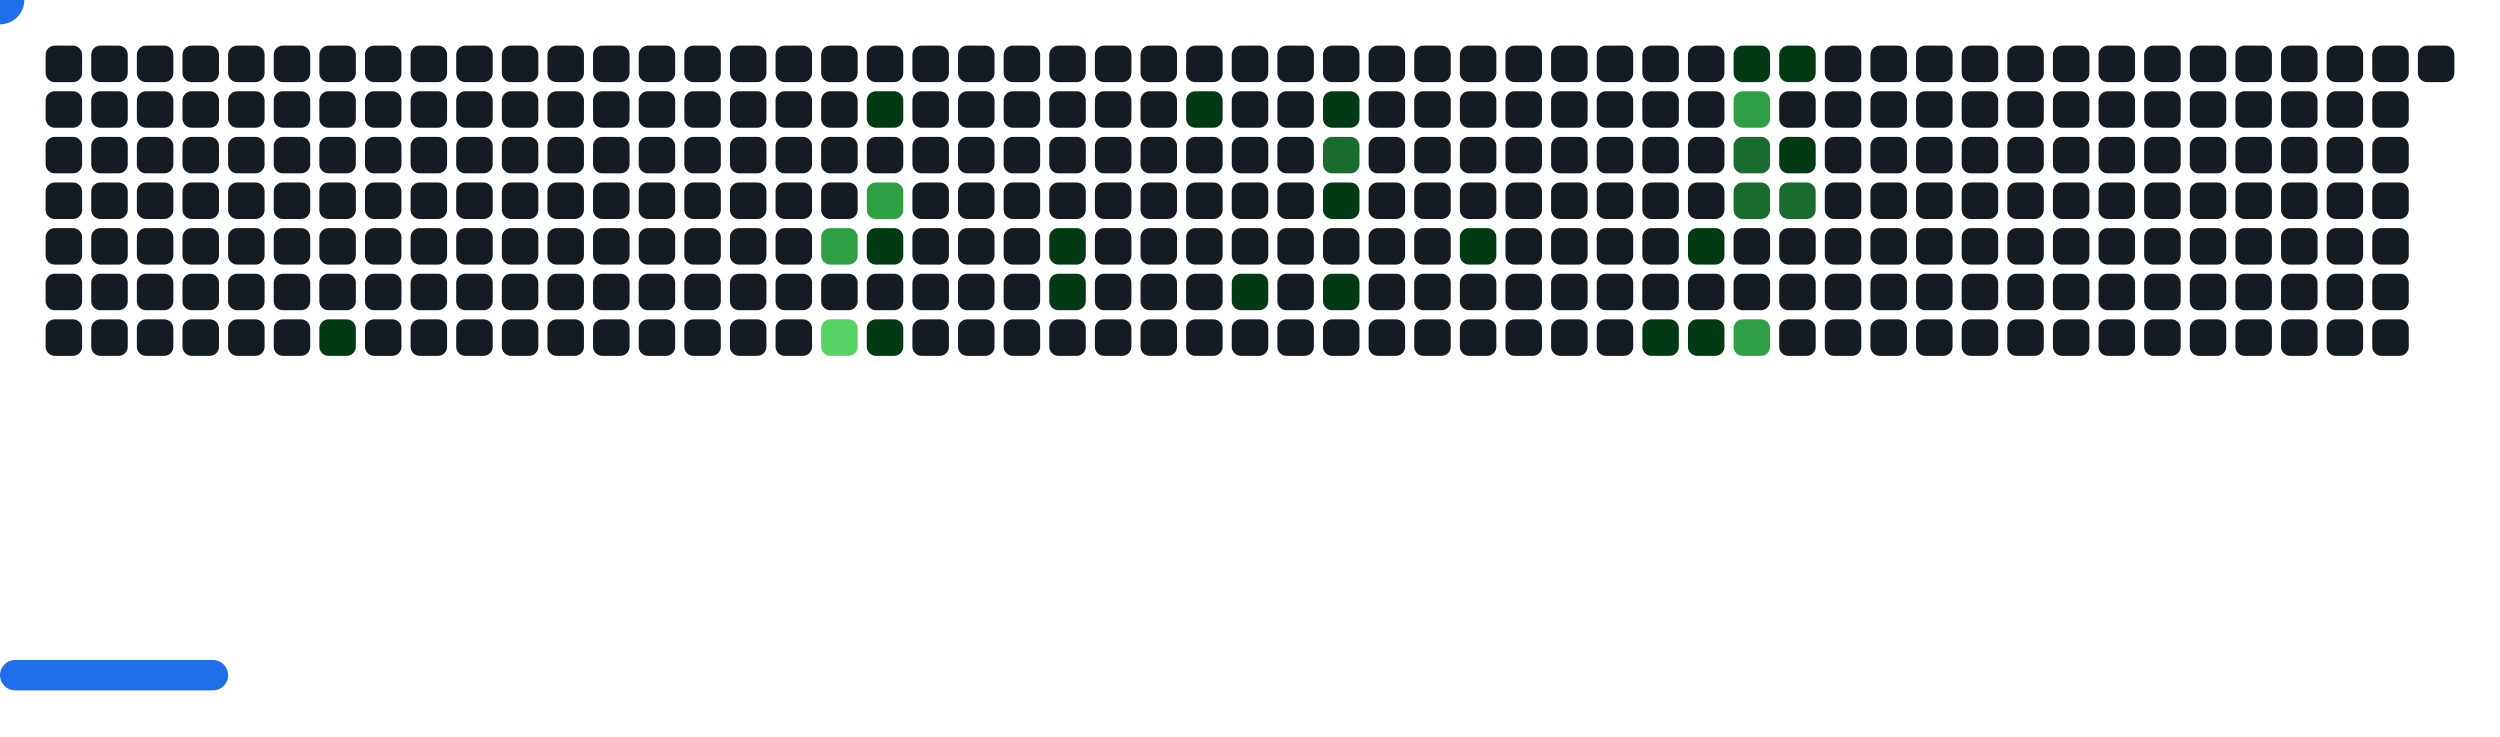
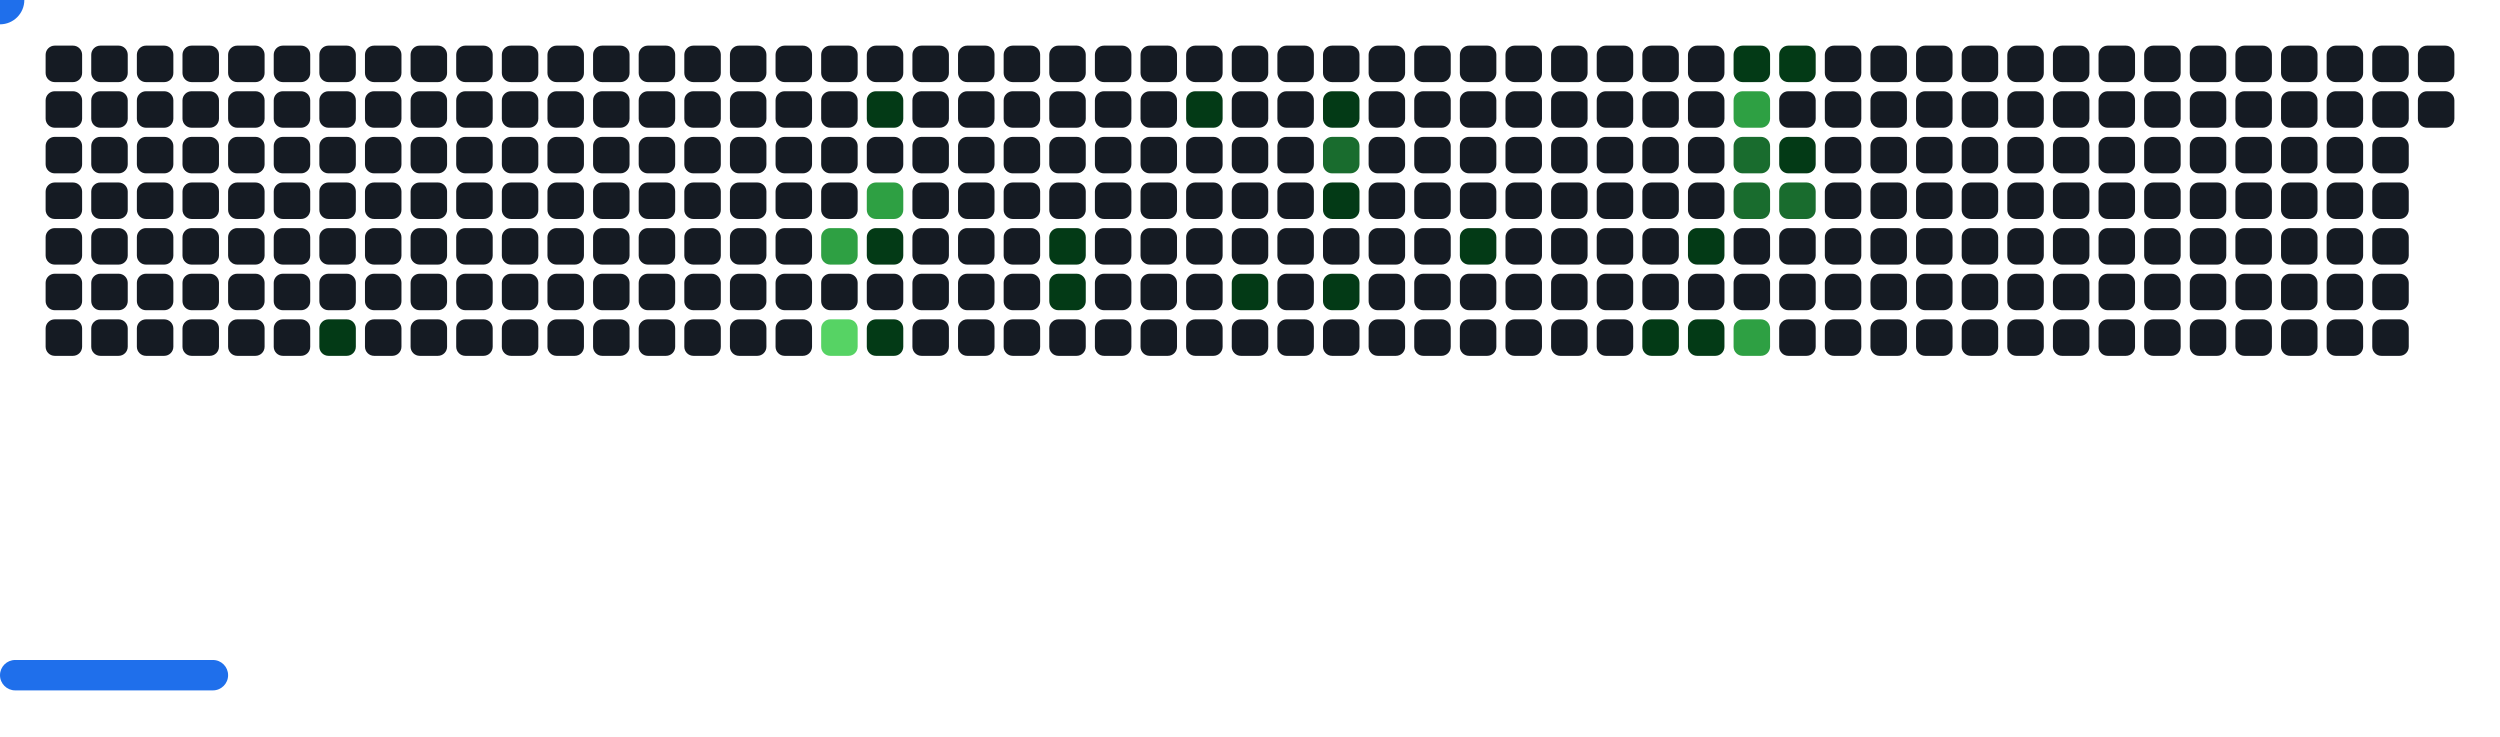
<svg xmlns="http://www.w3.org/2000/svg" width="822" height="242" viewBox="0 0 822 242">
  <style>.c0{fill:#151B23}.c1{fill:#033A16}.c2{fill:#196C2E}.c3{fill:#2EA043}.c4{fill:#56D364}</style>
  <defs>
    <symbol id="brick">
      <rect x="0" y="0" width="12" height="12" rx="3" />
    </symbol>
  </defs>
  <use href="#brick" x="15" y="15" class="c0" opacity="1" />
  <use href="#brick" x="15" y="30" class="c0" opacity="1" />
  <use href="#brick" x="15" y="45" class="c0" opacity="1" />
  <use href="#brick" x="15" y="60" class="c0" opacity="1" />
  <use href="#brick" x="15" y="75" class="c0" opacity="1" />
  <use href="#brick" x="15" y="90" class="c0" opacity="1" />
  <use href="#brick" x="15" y="105" class="c0" opacity="1" />
  <use href="#brick" x="30" y="15" class="c0" opacity="1" />
  <use href="#brick" x="30" y="30" class="c0" opacity="1" />
  <use href="#brick" x="30" y="45" class="c0" opacity="1" />
  <use href="#brick" x="30" y="60" class="c0" opacity="1" />
  <use href="#brick" x="30" y="75" class="c0" opacity="1" />
  <use href="#brick" x="30" y="90" class="c0" opacity="1" />
  <use href="#brick" x="30" y="105" class="c0" opacity="1" />
  <use href="#brick" x="45" y="15" class="c0" opacity="1" />
  <use href="#brick" x="45" y="30" class="c0" opacity="1" />
  <use href="#brick" x="45" y="45" class="c0" opacity="1" />
  <use href="#brick" x="45" y="60" class="c0" opacity="1" />
  <use href="#brick" x="45" y="75" class="c0" opacity="1" />
  <use href="#brick" x="45" y="90" class="c0" opacity="1" />
  <use href="#brick" x="45" y="105" class="c0" opacity="1" />
  <use href="#brick" x="60" y="15" class="c0" opacity="1" />
  <use href="#brick" x="60" y="30" class="c0" opacity="1" />
  <use href="#brick" x="60" y="45" class="c0" opacity="1" />
  <use href="#brick" x="60" y="60" class="c0" opacity="1" />
  <use href="#brick" x="60" y="75" class="c0" opacity="1" />
  <use href="#brick" x="60" y="90" class="c0" opacity="1" />
  <use href="#brick" x="60" y="105" class="c0" opacity="1" />
  <use href="#brick" x="75" y="15" class="c0" opacity="1" />
  <use href="#brick" x="75" y="30" class="c0" opacity="1" />
  <use href="#brick" x="75" y="45" class="c0" opacity="1" />
  <use href="#brick" x="75" y="60" class="c0" opacity="1" />
  <use href="#brick" x="75" y="75" class="c0" opacity="1" />
  <use href="#brick" x="75" y="90" class="c0" opacity="1" />
  <use href="#brick" x="75" y="105" class="c0" opacity="1" />
  <use href="#brick" x="90" y="15" class="c0" opacity="1" />
  <use href="#brick" x="90" y="30" class="c0" opacity="1" />
  <use href="#brick" x="90" y="45" class="c0" opacity="1" />
  <use href="#brick" x="90" y="60" class="c0" opacity="1" />
  <use href="#brick" x="90" y="75" class="c0" opacity="1" />
  <use href="#brick" x="90" y="90" class="c0" opacity="1" />
  <use href="#brick" x="90" y="105" class="c0" opacity="1" />
  <use href="#brick" x="105" y="15" class="c0" opacity="1" />
  <use href="#brick" x="105" y="30" class="c0" opacity="1" />
  <use href="#brick" x="105" y="45" class="c0" opacity="1" />
  <use href="#brick" x="105" y="60" class="c0" opacity="1" />
  <use href="#brick" x="105" y="75" class="c0" opacity="1" />
  <use href="#brick" x="105" y="90" class="c0" opacity="1" />
  <use href="#brick" x="105" y="105" fill="#033A16">
    <animate attributeName="fill" values="#033A16;#033A16;#151B23;#151B23" keyTimes="0;0.357;0.357;1" dur="74.7s" fill="freeze" repeatCount="indefinite" />
  </use>
  <use href="#brick" x="120" y="15" class="c0" opacity="1" />
  <use href="#brick" x="120" y="30" class="c0" opacity="1" />
  <use href="#brick" x="120" y="45" class="c0" opacity="1" />
  <use href="#brick" x="120" y="60" class="c0" opacity="1" />
  <use href="#brick" x="120" y="75" class="c0" opacity="1" />
  <use href="#brick" x="120" y="90" class="c0" opacity="1" />
  <use href="#brick" x="120" y="105" class="c0" opacity="1" />
  <use href="#brick" x="135" y="15" class="c0" opacity="1" />
  <use href="#brick" x="135" y="30" class="c0" opacity="1" />
  <use href="#brick" x="135" y="45" class="c0" opacity="1" />
  <use href="#brick" x="135" y="60" class="c0" opacity="1" />
  <use href="#brick" x="135" y="75" class="c0" opacity="1" />
  <use href="#brick" x="135" y="90" class="c0" opacity="1" />
  <use href="#brick" x="135" y="105" class="c0" opacity="1" />
  <use href="#brick" x="150" y="15" class="c0" opacity="1" />
  <use href="#brick" x="150" y="30" class="c0" opacity="1" />
  <use href="#brick" x="150" y="45" class="c0" opacity="1" />
  <use href="#brick" x="150" y="60" class="c0" opacity="1" />
  <use href="#brick" x="150" y="75" class="c0" opacity="1" />
  <use href="#brick" x="150" y="90" class="c0" opacity="1" />
  <use href="#brick" x="150" y="105" class="c0" opacity="1" />
  <use href="#brick" x="165" y="15" class="c0" opacity="1" />
  <use href="#brick" x="165" y="30" class="c0" opacity="1" />
  <use href="#brick" x="165" y="45" class="c0" opacity="1" />
  <use href="#brick" x="165" y="60" class="c0" opacity="1" />
  <use href="#brick" x="165" y="75" class="c0" opacity="1" />
  <use href="#brick" x="165" y="90" class="c0" opacity="1" />
  <use href="#brick" x="165" y="105" class="c0" opacity="1" />
  <use href="#brick" x="180" y="15" class="c0" opacity="1" />
  <use href="#brick" x="180" y="30" class="c0" opacity="1" />
  <use href="#brick" x="180" y="45" class="c0" opacity="1" />
  <use href="#brick" x="180" y="60" class="c0" opacity="1" />
  <use href="#brick" x="180" y="75" class="c0" opacity="1" />
  <use href="#brick" x="180" y="90" class="c0" opacity="1" />
  <use href="#brick" x="180" y="105" class="c0" opacity="1" />
  <use href="#brick" x="195" y="15" class="c0" opacity="1" />
  <use href="#brick" x="195" y="30" class="c0" opacity="1" />
  <use href="#brick" x="195" y="45" class="c0" opacity="1" />
  <use href="#brick" x="195" y="60" class="c0" opacity="1" />
  <use href="#brick" x="195" y="75" class="c0" opacity="1" />
  <use href="#brick" x="195" y="90" class="c0" opacity="1" />
  <use href="#brick" x="195" y="105" class="c0" opacity="1" />
  <use href="#brick" x="210" y="15" class="c0" opacity="1" />
  <use href="#brick" x="210" y="30" class="c0" opacity="1" />
  <use href="#brick" x="210" y="45" class="c0" opacity="1" />
  <use href="#brick" x="210" y="60" class="c0" opacity="1" />
  <use href="#brick" x="210" y="75" class="c0" opacity="1" />
  <use href="#brick" x="210" y="90" class="c0" opacity="1" />
  <use href="#brick" x="210" y="105" class="c0" opacity="1" />
  <use href="#brick" x="225" y="15" class="c0" opacity="1" />
  <use href="#brick" x="225" y="30" class="c0" opacity="1" />
  <use href="#brick" x="225" y="45" class="c0" opacity="1" />
  <use href="#brick" x="225" y="60" class="c0" opacity="1" />
  <use href="#brick" x="225" y="75" class="c0" opacity="1" />
  <use href="#brick" x="225" y="90" class="c0" opacity="1" />
  <use href="#brick" x="225" y="105" class="c0" opacity="1" />
  <use href="#brick" x="240" y="15" class="c0" opacity="1" />
  <use href="#brick" x="240" y="30" class="c0" opacity="1" />
  <use href="#brick" x="240" y="45" class="c0" opacity="1" />
  <use href="#brick" x="240" y="60" class="c0" opacity="1" />
  <use href="#brick" x="240" y="75" class="c0" opacity="1" />
  <use href="#brick" x="240" y="90" class="c0" opacity="1" />
  <use href="#brick" x="240" y="105" class="c0" opacity="1" />
  <use href="#brick" x="255" y="15" class="c0" opacity="1" />
  <use href="#brick" x="255" y="30" class="c0" opacity="1" />
  <use href="#brick" x="255" y="45" class="c0" opacity="1" />
  <use href="#brick" x="255" y="60" class="c0" opacity="1" />
  <use href="#brick" x="255" y="75" class="c0" opacity="1" />
  <use href="#brick" x="255" y="90" class="c0" opacity="1" />
  <use href="#brick" x="255" y="105" class="c0" opacity="1" />
  <use href="#brick" x="270" y="15" class="c0" opacity="1" />
  <use href="#brick" x="270" y="30" class="c0" opacity="1" />
  <use href="#brick" x="270" y="45" class="c0" opacity="1" />
  <use href="#brick" x="270" y="60" class="c0" opacity="1" />
  <use href="#brick" x="270" y="75" fill="#2EA043">
    <animate attributeName="fill" values="#2EA043;#2EA043;#151B23;#151B23" keyTimes="0;0.472;0.472;1" dur="74.7s" fill="freeze" repeatCount="indefinite" />
  </use>
  <use href="#brick" x="270" y="90" class="c0" opacity="1" />
  <use href="#brick" x="270" y="105" fill="#56D364">
    <animate attributeName="fill" values="#56D364;#56D364;#151B23;#151B23" keyTimes="0;0.183;0.183;1" dur="74.7s" fill="freeze" repeatCount="indefinite" />
  </use>
  <use href="#brick" x="285" y="15" class="c0" opacity="1" />
  <use href="#brick" x="285" y="30" fill="#033A16">
    <animate attributeName="fill" values="#033A16;#033A16;#151B23;#151B23" keyTimes="0;0.055;0.055;1" dur="74.7s" fill="freeze" repeatCount="indefinite" />
  </use>
  <use href="#brick" x="285" y="45" class="c0" opacity="1" />
  <use href="#brick" x="285" y="60" fill="#2EA043">
    <animate attributeName="fill" values="#2EA043;#2EA043;#151B23;#151B23" keyTimes="0;0.056;0.056;1" dur="74.7s" fill="freeze" repeatCount="indefinite" />
  </use>
  <use href="#brick" x="285" y="75" fill="#033A16">
    <animate attributeName="fill" values="#033A16;#033A16;#151B23;#151B23" keyTimes="0;0.859;0.859;1" dur="74.7s" fill="freeze" repeatCount="indefinite" />
  </use>
  <use href="#brick" x="285" y="90" class="c0" opacity="1" />
  <use href="#brick" x="285" y="105" fill="#033A16">
    <animate attributeName="fill" values="#033A16;#033A16;#151B23;#151B23" keyTimes="0;0.184;0.184;1" dur="74.7s" fill="freeze" repeatCount="indefinite" />
  </use>
  <use href="#brick" x="300" y="15" class="c0" opacity="1" />
  <use href="#brick" x="300" y="30" class="c0" opacity="1" />
  <use href="#brick" x="300" y="45" class="c0" opacity="1" />
  <use href="#brick" x="300" y="60" class="c0" opacity="1" />
  <use href="#brick" x="300" y="75" class="c0" opacity="1" />
  <use href="#brick" x="300" y="90" class="c0" opacity="1" />
  <use href="#brick" x="300" y="105" class="c0" opacity="1" />
  <use href="#brick" x="315" y="15" class="c0" opacity="1" />
  <use href="#brick" x="315" y="30" class="c0" opacity="1" />
  <use href="#brick" x="315" y="45" class="c0" opacity="1" />
  <use href="#brick" x="315" y="60" class="c0" opacity="1" />
  <use href="#brick" x="315" y="75" class="c0" opacity="1" />
  <use href="#brick" x="315" y="90" class="c0" opacity="1" />
  <use href="#brick" x="315" y="105" class="c0" opacity="1" />
  <use href="#brick" x="330" y="15" class="c0" opacity="1" />
  <use href="#brick" x="330" y="30" class="c0" opacity="1" />
  <use href="#brick" x="330" y="45" class="c0" opacity="1" />
  <use href="#brick" x="330" y="60" class="c0" opacity="1" />
  <use href="#brick" x="330" y="75" class="c0" opacity="1" />
  <use href="#brick" x="330" y="90" class="c0" opacity="1" />
  <use href="#brick" x="330" y="105" class="c0" opacity="1" />
  <use href="#brick" x="345" y="15" class="c0" opacity="1" />
  <use href="#brick" x="345" y="30" class="c0" opacity="1" />
  <use href="#brick" x="345" y="45" class="c0" opacity="1" />
  <use href="#brick" x="345" y="60" class="c0" opacity="1" />
  <use href="#brick" x="345" y="75" fill="#033A16">
    <animate attributeName="fill" values="#033A16;#033A16;#151B23;#151B23" keyTimes="0;0.051;0.051;1" dur="74.7s" fill="freeze" repeatCount="indefinite" />
  </use>
  <use href="#brick" x="345" y="90" fill="#033A16">
    <animate attributeName="fill" values="#033A16;#033A16;#151B23;#151B23" keyTimes="0;0.052;0.052;1" dur="74.7s" fill="freeze" repeatCount="indefinite" />
  </use>
  <use href="#brick" x="345" y="105" class="c0" opacity="1" />
  <use href="#brick" x="360" y="15" class="c0" opacity="1" />
  <use href="#brick" x="360" y="30" class="c0" opacity="1" />
  <use href="#brick" x="360" y="45" class="c0" opacity="1" />
  <use href="#brick" x="360" y="60" class="c0" opacity="1" />
  <use href="#brick" x="360" y="75" class="c0" opacity="1" />
  <use href="#brick" x="360" y="90" class="c0" opacity="1" />
  <use href="#brick" x="360" y="105" class="c0" opacity="1" />
  <use href="#brick" x="375" y="15" class="c0" opacity="1" />
  <use href="#brick" x="375" y="30" class="c0" opacity="1" />
  <use href="#brick" x="375" y="45" class="c0" opacity="1" />
  <use href="#brick" x="375" y="60" class="c0" opacity="1" />
  <use href="#brick" x="375" y="75" class="c0" opacity="1" />
  <use href="#brick" x="375" y="90" class="c0" opacity="1" />
  <use href="#brick" x="375" y="105" class="c0" opacity="1" />
  <use href="#brick" x="390" y="15" class="c0" opacity="1" />
  <use href="#brick" x="390" y="30" fill="#033A16">
    <animate attributeName="fill" values="#033A16;#033A16;#151B23;#151B23" keyTimes="0;0.191;0.191;1" dur="74.7s" fill="freeze" repeatCount="indefinite" />
  </use>
  <use href="#brick" x="390" y="45" class="c0" opacity="1" />
  <use href="#brick" x="390" y="60" class="c0" opacity="1" />
  <use href="#brick" x="390" y="75" class="c0" opacity="1" />
  <use href="#brick" x="390" y="90" class="c0" opacity="1" />
  <use href="#brick" x="390" y="105" class="c0" opacity="1" />
  <use href="#brick" x="405" y="15" class="c0" opacity="1" />
  <use href="#brick" x="405" y="30" class="c0" opacity="1" />
  <use href="#brick" x="405" y="45" class="c0" opacity="1" />
  <use href="#brick" x="405" y="60" class="c0" opacity="1" />
  <use href="#brick" x="405" y="75" class="c0" opacity="1" />
  <use href="#brick" x="405" y="90" fill="#033A16">
    <animate attributeName="fill" values="#033A16;#033A16;#151B23;#151B23" keyTimes="0;0.288;0.288;1" dur="74.7s" fill="freeze" repeatCount="indefinite" />
  </use>
  <use href="#brick" x="405" y="105" class="c0" opacity="1" />
  <use href="#brick" x="420" y="15" class="c0" opacity="1" />
  <use href="#brick" x="420" y="30" class="c0" opacity="1" />
  <use href="#brick" x="420" y="45" class="c0" opacity="1" />
  <use href="#brick" x="420" y="60" class="c0" opacity="1" />
  <use href="#brick" x="420" y="75" class="c0" opacity="1" />
  <use href="#brick" x="420" y="90" class="c0" opacity="1" />
  <use href="#brick" x="420" y="105" class="c0" opacity="1" />
  <use href="#brick" x="435" y="15" class="c0" opacity="1" />
  <use href="#brick" x="435" y="30" fill="#033A16">
    <animate attributeName="fill" values="#033A16;#033A16;#151B23;#151B23" keyTimes="0;0.141;0.141;1" dur="74.7s" fill="freeze" repeatCount="indefinite" />
  </use>
  <use href="#brick" x="435" y="45" fill="#196C2E">
    <animate attributeName="fill" values="#196C2E;#196C2E;#151B23;#151B23" keyTimes="0;0.194;0.194;1" dur="74.7s" fill="freeze" repeatCount="indefinite" />
  </use>
  <use href="#brick" x="435" y="60" fill="#033A16">
    <animate attributeName="fill" values="#033A16;#033A16;#151B23;#151B23" keyTimes="0;0.194;0.194;1" dur="74.7s" fill="freeze" repeatCount="indefinite" />
  </use>
  <use href="#brick" x="435" y="75" class="c0" opacity="1" />
  <use href="#brick" x="435" y="90" fill="#033A16">
    <animate attributeName="fill" values="#033A16;#033A16;#151B23;#151B23" keyTimes="0;0.098;0.098;1" dur="74.7s" fill="freeze" repeatCount="indefinite" />
  </use>
  <use href="#brick" x="435" y="105" class="c0" opacity="1" />
  <use href="#brick" x="450" y="15" class="c0" opacity="1" />
  <use href="#brick" x="450" y="30" class="c0" opacity="1" />
  <use href="#brick" x="450" y="45" class="c0" opacity="1" />
  <use href="#brick" x="450" y="60" class="c0" opacity="1" />
  <use href="#brick" x="450" y="75" class="c0" opacity="1" />
  <use href="#brick" x="450" y="90" class="c0" opacity="1" />
  <use href="#brick" x="450" y="105" class="c0" opacity="1" />
  <use href="#brick" x="465" y="15" class="c0" opacity="1" />
  <use href="#brick" x="465" y="30" class="c0" opacity="1" />
  <use href="#brick" x="465" y="45" class="c0" opacity="1" />
  <use href="#brick" x="465" y="60" class="c0" opacity="1" />
  <use href="#brick" x="465" y="75" class="c0" opacity="1" />
  <use href="#brick" x="465" y="90" class="c0" opacity="1" />
  <use href="#brick" x="465" y="105" class="c0" opacity="1" />
  <use href="#brick" x="480" y="15" class="c0" opacity="1" />
  <use href="#brick" x="480" y="30" class="c0" opacity="1" />
  <use href="#brick" x="480" y="45" class="c0" opacity="1" />
  <use href="#brick" x="480" y="60" class="c0" opacity="1" />
  <use href="#brick" x="480" y="75" fill="#033A16">
    <animate attributeName="fill" values="#033A16;#033A16;#151B23;#151B23" keyTimes="0;0.196;0.196;1" dur="74.7s" fill="freeze" repeatCount="indefinite" />
  </use>
  <use href="#brick" x="480" y="90" class="c0" opacity="1" />
  <use href="#brick" x="480" y="105" class="c0" opacity="1" />
  <use href="#brick" x="495" y="15" class="c0" opacity="1" />
  <use href="#brick" x="495" y="30" class="c0" opacity="1" />
  <use href="#brick" x="495" y="45" class="c0" opacity="1" />
  <use href="#brick" x="495" y="60" class="c0" opacity="1" />
  <use href="#brick" x="495" y="75" class="c0" opacity="1" />
  <use href="#brick" x="495" y="90" class="c0" opacity="1" />
  <use href="#brick" x="495" y="105" class="c0" opacity="1" />
  <use href="#brick" x="510" y="15" class="c0" opacity="1" />
  <use href="#brick" x="510" y="30" class="c0" opacity="1" />
  <use href="#brick" x="510" y="45" class="c0" opacity="1" />
  <use href="#brick" x="510" y="60" class="c0" opacity="1" />
  <use href="#brick" x="510" y="75" class="c0" opacity="1" />
  <use href="#brick" x="510" y="90" class="c0" opacity="1" />
  <use href="#brick" x="510" y="105" class="c0" opacity="1" />
  <use href="#brick" x="525" y="15" class="c0" opacity="1" />
  <use href="#brick" x="525" y="30" class="c0" opacity="1" />
  <use href="#brick" x="525" y="45" class="c0" opacity="1" />
  <use href="#brick" x="525" y="60" class="c0" opacity="1" />
  <use href="#brick" x="525" y="75" class="c0" opacity="1" />
  <use href="#brick" x="525" y="90" class="c0" opacity="1" />
  <use href="#brick" x="525" y="105" class="c0" opacity="1" />
  <use href="#brick" x="540" y="15" class="c0" opacity="1" />
  <use href="#brick" x="540" y="30" class="c0" opacity="1" />
  <use href="#brick" x="540" y="45" class="c0" opacity="1" />
  <use href="#brick" x="540" y="60" class="c0" opacity="1" />
  <use href="#brick" x="540" y="75" class="c0" opacity="1" />
  <use href="#brick" x="540" y="90" class="c0" opacity="1" />
  <use href="#brick" x="540" y="105" fill="#033A16">
    <animate attributeName="fill" values="#033A16;#033A16;#151B23;#151B23" keyTimes="0;0.135;0.135;1" dur="74.7s" fill="freeze" repeatCount="indefinite" />
  </use>
  <use href="#brick" x="555" y="15" class="c0" opacity="1" />
  <use href="#brick" x="555" y="30" class="c0" opacity="1" />
  <use href="#brick" x="555" y="45" class="c0" opacity="1" />
  <use href="#brick" x="555" y="60" class="c0" opacity="1" />
  <use href="#brick" x="555" y="75" fill="#033A16">
    <animate attributeName="fill" values="#033A16;#033A16;#151B23;#151B23" keyTimes="0;0.009;0.009;1" dur="74.7s" fill="freeze" repeatCount="indefinite" />
  </use>
  <use href="#brick" x="555" y="90" class="c0" opacity="1" />
  <use href="#brick" x="555" y="105" fill="#033A16">
    <animate attributeName="fill" values="#033A16;#033A16;#151B23;#151B23" keyTimes="0;0.134;0.134;1" dur="74.7s" fill="freeze" repeatCount="indefinite" />
  </use>
  <use href="#brick" x="570" y="15" fill="#033A16">
    <animate attributeName="fill" values="#033A16;#033A16;#151B23;#151B23" keyTimes="0;0.491;0.491;1" dur="74.7s" fill="freeze" repeatCount="indefinite" />
  </use>
  <use href="#brick" x="570" y="30" fill="#2EA043">
    <animate attributeName="fill" values="#2EA043;#2EA043;#151B23;#151B23" keyTimes="0;0.203;0.203;1" dur="74.7s" fill="freeze" repeatCount="indefinite" />
  </use>
  <use href="#brick" x="570" y="45" fill="#196C2E">
    <animate attributeName="fill" values="#196C2E;#196C2E;#151B23;#151B23" keyTimes="0;0.202;0.202;1" dur="74.7s" fill="freeze" repeatCount="indefinite" />
  </use>
  <use href="#brick" x="570" y="60" fill="#196C2E">
    <animate attributeName="fill" values="#196C2E;#196C2E;#151B23;#151B23" keyTimes="0;0.203;0.203;1" dur="74.7s" fill="freeze" repeatCount="indefinite" />
  </use>
  <use href="#brick" x="570" y="75" class="c0" opacity="1" />
  <use href="#brick" x="570" y="90" class="c0" opacity="1" />
  <use href="#brick" x="570" y="105" fill="#2EA043">
    <animate attributeName="fill" values="#2EA043;#2EA043;#151B23;#151B23" keyTimes="0;0.01;0.01;1" dur="74.7s" fill="freeze" repeatCount="indefinite" />
  </use>
  <use href="#brick" x="585" y="15" fill="#033A16">
    <animate attributeName="fill" values="#033A16;#033A16;#151B23;#151B23" keyTimes="0;1;1;1" dur="74.7s" fill="freeze" repeatCount="indefinite" />
  </use>
  <use href="#brick" x="585" y="30" class="c0" opacity="1" />
  <use href="#brick" x="585" y="45" fill="#033A16">
    <animate attributeName="fill" values="#033A16;#033A16;#151B23;#151B23" keyTimes="0;0.204;0.204;1" dur="74.7s" fill="freeze" repeatCount="indefinite" />
  </use>
  <use href="#brick" x="585" y="60" fill="#196C2E">
    <animate attributeName="fill" values="#196C2E;#196C2E;#151B23;#151B23" keyTimes="0;0.012;0.012;1" dur="74.7s" fill="freeze" repeatCount="indefinite" />
  </use>
  <use href="#brick" x="585" y="75" class="c0" opacity="1" />
  <use href="#brick" x="585" y="90" class="c0" opacity="1" />
  <use href="#brick" x="585" y="105" class="c0" opacity="1" />
  <use href="#brick" x="600" y="15" class="c0" opacity="1" />
  <use href="#brick" x="600" y="30" class="c0" opacity="1" />
  <use href="#brick" x="600" y="45" class="c0" opacity="1" />
  <use href="#brick" x="600" y="60" class="c0" opacity="1" />
  <use href="#brick" x="600" y="75" class="c0" opacity="1" />
  <use href="#brick" x="600" y="90" class="c0" opacity="1" />
  <use href="#brick" x="600" y="105" class="c0" opacity="1" />
  <use href="#brick" x="615" y="15" class="c0" opacity="1" />
  <use href="#brick" x="615" y="30" class="c0" opacity="1" />
  <use href="#brick" x="615" y="45" class="c0" opacity="1" />
  <use href="#brick" x="615" y="60" class="c0" opacity="1" />
  <use href="#brick" x="615" y="75" class="c0" opacity="1" />
  <use href="#brick" x="615" y="90" class="c0" opacity="1" />
  <use href="#brick" x="615" y="105" class="c0" opacity="1" />
  <use href="#brick" x="630" y="15" class="c0" opacity="1" />
  <use href="#brick" x="630" y="30" class="c0" opacity="1" />
  <use href="#brick" x="630" y="45" class="c0" opacity="1" />
  <use href="#brick" x="630" y="60" class="c0" opacity="1" />
  <use href="#brick" x="630" y="75" class="c0" opacity="1" />
  <use href="#brick" x="630" y="90" class="c0" opacity="1" />
  <use href="#brick" x="630" y="105" class="c0" opacity="1" />
  <use href="#brick" x="645" y="15" class="c0" opacity="1" />
  <use href="#brick" x="645" y="30" class="c0" opacity="1" />
  <use href="#brick" x="645" y="45" class="c0" opacity="1" />
  <use href="#brick" x="645" y="60" class="c0" opacity="1" />
  <use href="#brick" x="645" y="75" class="c0" opacity="1" />
  <use href="#brick" x="645" y="90" class="c0" opacity="1" />
  <use href="#brick" x="645" y="105" class="c0" opacity="1" />
  <use href="#brick" x="660" y="15" class="c0" opacity="1" />
  <use href="#brick" x="660" y="30" class="c0" opacity="1" />
  <use href="#brick" x="660" y="45" class="c0" opacity="1" />
  <use href="#brick" x="660" y="60" class="c0" opacity="1" />
  <use href="#brick" x="660" y="75" class="c0" opacity="1" />
  <use href="#brick" x="660" y="90" class="c0" opacity="1" />
  <use href="#brick" x="660" y="105" class="c0" opacity="1" />
  <use href="#brick" x="675" y="15" class="c0" opacity="1" />
  <use href="#brick" x="675" y="30" class="c0" opacity="1" />
  <use href="#brick" x="675" y="45" class="c0" opacity="1" />
  <use href="#brick" x="675" y="60" class="c0" opacity="1" />
  <use href="#brick" x="675" y="75" class="c0" opacity="1" />
  <use href="#brick" x="675" y="90" class="c0" opacity="1" />
  <use href="#brick" x="675" y="105" class="c0" opacity="1" />
  <use href="#brick" x="690" y="15" class="c0" opacity="1" />
  <use href="#brick" x="690" y="30" class="c0" opacity="1" />
  <use href="#brick" x="690" y="45" class="c0" opacity="1" />
  <use href="#brick" x="690" y="60" class="c0" opacity="1" />
  <use href="#brick" x="690" y="75" class="c0" opacity="1" />
  <use href="#brick" x="690" y="90" class="c0" opacity="1" />
  <use href="#brick" x="690" y="105" class="c0" opacity="1" />
  <use href="#brick" x="705" y="15" class="c0" opacity="1" />
  <use href="#brick" x="705" y="30" class="c0" opacity="1" />
  <use href="#brick" x="705" y="45" class="c0" opacity="1" />
  <use href="#brick" x="705" y="60" class="c0" opacity="1" />
  <use href="#brick" x="705" y="75" class="c0" opacity="1" />
  <use href="#brick" x="705" y="90" class="c0" opacity="1" />
  <use href="#brick" x="705" y="105" class="c0" opacity="1" />
  <use href="#brick" x="720" y="15" class="c0" opacity="1" />
  <use href="#brick" x="720" y="30" class="c0" opacity="1" />
  <use href="#brick" x="720" y="45" class="c0" opacity="1" />
  <use href="#brick" x="720" y="60" class="c0" opacity="1" />
  <use href="#brick" x="720" y="75" class="c0" opacity="1" />
  <use href="#brick" x="720" y="90" class="c0" opacity="1" />
  <use href="#brick" x="720" y="105" class="c0" opacity="1" />
  <use href="#brick" x="735" y="15" class="c0" opacity="1" />
  <use href="#brick" x="735" y="30" class="c0" opacity="1" />
  <use href="#brick" x="735" y="45" class="c0" opacity="1" />
  <use href="#brick" x="735" y="60" class="c0" opacity="1" />
  <use href="#brick" x="735" y="75" class="c0" opacity="1" />
  <use href="#brick" x="735" y="90" class="c0" opacity="1" />
  <use href="#brick" x="735" y="105" class="c0" opacity="1" />
  <use href="#brick" x="750" y="15" class="c0" opacity="1" />
  <use href="#brick" x="750" y="30" class="c0" opacity="1" />
  <use href="#brick" x="750" y="45" class="c0" opacity="1" />
  <use href="#brick" x="750" y="60" class="c0" opacity="1" />
  <use href="#brick" x="750" y="75" class="c0" opacity="1" />
  <use href="#brick" x="750" y="90" class="c0" opacity="1" />
  <use href="#brick" x="750" y="105" class="c0" opacity="1" />
  <use href="#brick" x="765" y="15" class="c0" opacity="1" />
  <use href="#brick" x="765" y="30" class="c0" opacity="1" />
  <use href="#brick" x="765" y="45" class="c0" opacity="1" />
  <use href="#brick" x="765" y="60" class="c0" opacity="1" />
  <use href="#brick" x="765" y="75" class="c0" opacity="1" />
  <use href="#brick" x="765" y="90" class="c0" opacity="1" />
  <use href="#brick" x="765" y="105" class="c0" opacity="1" />
  <use href="#brick" x="780" y="15" class="c0" opacity="1" />
  <use href="#brick" x="780" y="30" class="c0" opacity="1" />
  <use href="#brick" x="780" y="45" class="c0" opacity="1" />
  <use href="#brick" x="780" y="60" class="c0" opacity="1" />
  <use href="#brick" x="780" y="75" class="c0" opacity="1" />
  <use href="#brick" x="780" y="90" class="c0" opacity="1" />
  <use href="#brick" x="780" y="105" class="c0" opacity="1" />
  <use href="#brick" x="795" y="15" class="c0" opacity="1" />
+   <use href="#brick" x="795" y="30" class="c0" opacity="1" />
  <g transform="translate(0,217)">
    <rect y="0" width="75" height="10" rx="5" fill="#1F6FEB">
      <animate attributeName="x" values="374;381;388;395;402;409;416;423;430;437;444;451;458;465;472;480;487;494;501;508;515;522;529;536;543;550;557;564;571;579;586;593;600;607;614;621;628;635;642;649;656;663;670;678;685;692;699;706;713;720;727;732;732;732;732;732;732;732;727;720;713;706;699;692;685;678;670;663;656;649;642;635;628;621;614;607;600;593;586;579;571;564;557;550;543;536;529;522;515;508;501;494;487;480;472;465;458;451;444;437;430;423;416;409;402;395;388;381;373;366;359;352;345;338;331;324;317;310;303;296;289;282;275;267;260;253;246;239;232;225;218;211;204;197;190;183;176;168;161;154;147;140;133;126;119;112;105;98;91;84;77;69;62;55;48;41;34;27;20;15;15;15;15;15;15;15;20;27;34;41;48;55;62;69;77;84;91;98;105;112;119;126;133;140;147;154;161;168;176;183;190;197;204;211;218;225;232;239;246;253;260;267;275;282;289;296;303;310;317;324;331;338;345;352;359;366;373;381;388;395;402;409;416;423;430;437;444;451;458;465;472;480;487;494;501;508;515;522;529;536;543;550;557;564;571;579;586;593;600;607;614;621;628;635;642;649;656;663;670;678;685;692;699;706;713;720;727;732;732;732;732;732;732;732;727;720;713;706;699;692;685;678;670;663;656;649;642;635;628;621;614;607;600;593;586;579;571;564;557;550;543;536;529;522;515;508;501;494;487;480;472;465;458;451;444;437;430;423;416;409;402;395;388;381;373;366;359;352;345;338;331;324;317;310;303;296;289;282;275;267;260;253;246;239;232;225;218;211;204;197;190;183;176;168;161;154;147;140;133;126;119;112;105;98;91;84;77;69;62;55;48;41;34;27;20;15;15;15;15;15;15;15;20;27;34;41;48;55;62;69;77;84;91;98;105;112;119;126;133;140;147;154;161;168;176;183;190;197;204;211;218;225;232;239;246;253;260;267;275;282;289;296;303;310;317;324;331;338;345;352;359;366;373;381;388;395;402;409;416;423;430;437;444;451;458;465;472;480;487;494;501;508;515;522;529;536;543;550;557;564;571;579;586;593;600;607;614;621;628;635;642;649;656;663;670;678;685;692;699;706;713;720;727;732;732;732;732;732;732;732;727;720;713;706;699;692;685;678;670;663;656;649;642;635;628;621;614;607;600;593;586;579;571;564;557;550;543;536;529;522;515;508;501;494;487;480;472;465;458;451;444;437;430;423;416;409;402;395;388;381;373;366;359;352;345;338;331;324;317;310;303;296;289;282;275;267;260;253;246;239;232;225;218;211;204;197;190;183;176;168;161;154;147;140;133;126;119;112;105;98;91;84;77;69;62;55;48;41;34;27;20;15;15;15;15;15;15;15;20;27;34;41;48;55;62;69;77;84;91;98;105;112;119;126;133;140;147;154;161;168;176;183;190;197;204;211;218;225;232;239;246;253;260;267;275;282;289;296;303;310;317;324;331;338;345;352;359;366;373;381;388;395;402;409;416;423;430;437;444;451;458;465;472;480;487;494;501;508;515;522;529;536;543;550;557;564;571;579;586;593;600;607;614;621;628;635;642;649;656;663;670;678;685;692;699;706;713;720;727;732;732;732;732;732;732;732;727;720;713;706;699;692;685;678;670;663;656;649;642;635;628;621;614;607;600;593;586;579;571;564;557;550;543;536;529;522;515;508;501;494;487;480;472;465;458;451;444;437;430;423;416;409;402;395;388;381;373;366;359;352;345;338;331;324;317;310;303;296;289;282;275;267;260;253;246;239;232;225;218;211;204;197;190;183;176;168;161;154;147;140;133;126;119;112;105;98;91;84;77;69;62;55;48;41;34;27;20;15;15;15;15;15;15;15;20;27;34;41;48;55;62;69;77;84;91;98;105;112;119;126;133;140;147;154;161;168;176;183;190;197;204;211;218;225;232;239;246;253;260;267;275;282;289;296;303;310;317;324;331;338;345;352;359;366;373;381;388;395;402;409;416;423;430;437;444;451;458;465;472;480;487;494;501;508;515;522;529;536;543;550;557;564;571;579;586;593;600;607;614;621;628;635;642;649;656;663;670;678;685;692;699;706;713;720;727;732;732;732;732;732;732;732;727;720;713;706;699;692;685;678;670;663;656;649;642;635;628;621;614;607;600;593;586;579;571;564;557;550;543;536;529;522;515;508;501;494;487;480;472;465;458;451;444;437;430;423;416;409;402;395;388;381;373;366;359;352;345;338;331;324;317;310;303;296;289;282;275;267;260;253;246;239;232;225;218;211;204;197;190;183;176;168;161;154;147;140;133;126;119;112;105;98;91;84;77;69;62;55;48;41;34;27;20;15;15;15;15;15;15;15;20;27;34;41;48;55;62;69;77;84;91;98;105;112;119;126;133;140;147;154;161;168;176;183;190;197;204;211;218;225;232;239;246;253;260;267;275;282;289;296;303;310;317;324;331;338;345;352;359;366;373;381;388;395;402;409;416;423;430;437;444;451;458;465;472;480;487;494;501;508;515;522;529;536;543;550;557;564;571;579;586;593;600;607;614;621;628;635;642;649;656;663;670;678;685;692;699;706;713;720;727;732;732;732;732;732;732;732;727;720;713;706;699;692;685;678;670;663;656;649;642;635;628;621;614;607;600;593;586;579;571;564;557;550;543;536;529;522;515;508;501;494;487;480;472;465;458;451;444;437;430;423;416;409;402;395;388;381;373;366;359;352;345;338;331;324;317;310;303;296;289;282;275;267;260;253;246;239;232;225;218;211;204;197;190;183;176;168;161;154;147;140;133;126;119;112;105;98;91;84;77;69;62;55;48;41;34;27;20;15;15;15;15;15;15;15;20;27;34;41;48;55;62;69;77;84;91;98;105;112;119;126;133;140;147;154;161;168;176;183;190;197;204;211;218;225;232;239;246;253;260;267;275;282;289;296;303;310;317;324;331;338;345;352;359;366;373;381;388;395;402;409;416;423;430;437;444;451;458;465;472;480;487;494;501;508;515;522;529;536;543;550;557;564;571;579;586;593;600;607;614;621;628;635;642;649;656;663;670;678;685;692;699;706;713;720;727;732;732;732;732;732;732;732;727;720;713;706;699;692;685;678;670;663;656;649;642;635;628;621;614;607;600;593;586;579;571;564;557;550;543;536;529;522;515;508;501;494;487;480;472;465;458;451;444;437;430;423;416;409;402;395;388;381;373;366;359;352;345;338;331;324;317;310;303;296;289;282;275;267;260;253;246;239;232;225;218;211;204;197;190;183;176;168;161;154;147;140;133;126;119;112;105;98;91;84;77;69;62;55;48;41;34;27;20;15;15;15;15;15;15;15;20;27;34;41;48;55;62;69;77;84;91;98;105;112;119;126;133;140;147;154;161;168;176;183;190;197;204;211;218;225;232;239;246;253;260;267;275;282;289;296;303;310;317;324;331;338;345;352;359;366;373;381;388;395;402;409;416;423;430;437;444;451;458;465;472;480;487;494;501;508;515;522;529;536;543;550;557;564;571;579;586;593;600;607;614;621;628;635;642;649;656;663;670;678;685;692;699;706;713;720;727;732;732;732;732;732;732;732;727;720;713;706;699;692;685;678;670;663;656;649;642;635;628;621;614;607;600;593;586;579;571;564;557;550;543;536;529;522;515;508;501;494;487;480;472;465;458;451;444;437;430;423;416;409;402;395;388;381;373;366;359;352;345;338;331;324;317;310;303;296;289;282;275;267;260;253;246;239;232;225;218;211;204;197;190;183;176;168;161;154;147;140;133;126;119;112;105;98;91;84;77;69;62;55;48;41;34;27;20;15;15;15;15;15;15;15;20;27;34;41;48;55;62;69;77;84;91;98;105;112;119;126;133;140;147;154;161;168;176;183;190;197;204;211;218;225;232;239;246;253;260;267;275;282;289;296;303;310;317;324;331;338;345;352;359;366;373;381;388;395;402;409;416;423;430;437;444;451;458;465;472;480;487;494;501;508;515;522;529;536;543;550;557;564;571;579;586;593;600;607;614;621;628;635;642;649;656;663;670;678;685;692;699;706;713;720;727;732;732;732;732;732;732;732;727;720;713;706;699;692;685;678;670;663;656;649;642;635;628;621;614;607;600;593;586;579;571;564;557;550;543;536;529;522;515;508;501;494;487;480;472;465;458;451;444;437;430;423;416;409;402;395;388;381;373;366;359;352;345;338;331;324;317;310;303;296;289;282;275;267;260;253;246;239;232;225;218;211;204;197;190;183;176;168;161;154;147;140;133;126;119;112;105;98;91;84;77;69;62;55;48;41;34;27;20;15;15;15;15;15;15;15;20;27;34;41;48;55;62;69;77;84;91;98;105;112;119;126;133;140;147;154;161;168;176;183;190;197;204;211;218;225;232;239;246;253;260;267;275;282;289;296;303;310;317;324;331;338;345;352;359;366;373;381;388;395;402;409;416;423;430;437;444;451;458;465;472;480;487;494;501;508;515;522;529;536;543;550;557;564;571;579;586;593;600;607;614;621;628;635;642;649;656;663;670;678;685;692;699;706;713;720;727;732;732;732;732;732;732;732;727;720;713;706;699;692;685;678;670;663;656;649;642;635;628;621;614;607;600;593;586;579;571;564;557;550;543;536;529;522;515;508;501;494;487;480;472;465;458;451;444;437;430;423;416;409;402;395;388;381;373;366;359;352;345;338;331;324;317;310;303;296;289;282;275;267;260;253;246;239;232;225;218;211;204;197;190;183;176;168;161;154;147;140;133;126;119;112;105;98;91;84;77;69;62;55;48;41;34;27;20;15;15;15;15;15;15;15;20;27;34;41;48;55;62;69;77;84;91;98;105;112;119;126;133;140;147;154;161;168;176;183;190;197;204;211;218;225;232;239;246;253;260;267;275;282;289;296;303;310;317;324;331;338;345;352;359;366;373;381;388;395;402;409;416;423;430;437;444;451;458;465;472;480;487;494;501;508;515;522;529;536;543;550;557;564;571;579;586;593;600;607;614;621;628;635;642;649;656;663;670;678;685;692;699;706;713;720;727;732;732;732;732;732;732;732;727;720;713;706;699;692;685;678;670;663;656;649;642;635;628;621;614;607;600;593;586;579;571" dur="74.7s" repeatCount="indefinite" />
    </rect>
  </g>
  <circle r="8" fill="#1F6FEB">
    <animate attributeName="cx" values="418;425;432;439;446;453;460;468;475;482;489;496;503;510;517;524;531;538;545;552;559;567;574;581;588;595;602;609;616;623;630;637;644;651;658;666;673;680;687;694;701;708;715;722;729;736;743;750;757;765;772;779;786;793;786;779;772;765;757;750;743;736;729;722;715;708;701;694;687;680;673;666;658;651;644;637;630;623;616;609;602;595;588;581;574;567;559;552;545;538;531;524;517;510;503;496;489;482;475;468;460;453;446;439;432;425;418;411;404;397;390;383;376;369;362;354;347;340;333;326;319;312;305;298;291;284;277;270;263;255;248;241;234;227;220;213;206;199;192;185;178;171;164;156;149;142;135;128;121;114;107;100;93;86;79;72;65;57;50;43;36;29;36;43;50;57;65;72;79;86;93;100;107;114;121;128;135;142;149;156;164;171;178;185;192;199;206;213;220;227;234;241;248;255;263;270;277;284;291;298;305;312;319;326;333;340;347;354;362;369;376;383;390;397;404;411;418;425;432;439;446;453;460;468;475;482;489;496;503;510;517;524;531;538;545;552;559;567;574;581;588;595;602;609;616;623;630;637;644;651;658;666;673;680;687;694;701;708;715;722;729;736;743;750;757;765;772;779;786;793;786;779;772;765;757;750;743;736;729;722;715;708;701;694;687;680;673;666;658;651;644;637;630;623;616;609;602;595;588;581;574;567;559;552;545;538;531;524;517;510;503;496;489;482;475;468;460;453;446;439;432;425;418;411;404;397;390;383;376;369;362;354;347;340;333;326;319;312;305;298;291;284;277;270;263;255;248;241;234;227;220;213;206;199;192;185;178;171;164;156;149;142;135;128;121;114;107;100;93;86;79;72;65;57;50;43;36;29;36;43;50;57;65;72;79;86;93;100;107;114;121;128;135;142;149;156;164;171;178;185;192;199;206;213;220;227;234;241;248;255;263;270;277;284;291;298;305;312;319;326;333;340;347;354;362;369;376;383;390;397;404;411;418;425;432;439;446;453;460;468;475;482;489;496;503;510;517;524;531;538;545;552;559;567;574;581;588;595;602;609;616;623;630;637;644;651;658;666;673;680;687;694;701;708;715;722;729;736;743;750;757;765;772;779;786;793;786;779;772;765;757;750;743;736;729;722;715;708;701;694;687;680;673;666;658;651;644;637;630;623;616;609;602;595;588;581;574;567;559;552;545;538;531;524;517;510;503;496;489;482;475;468;460;453;446;439;432;425;418;411;404;397;390;383;376;369;362;354;347;340;333;326;319;312;305;298;291;284;277;270;263;255;248;241;234;227;220;213;206;199;192;185;178;171;164;156;149;142;135;128;121;114;107;100;93;86;79;72;65;57;50;43;36;29;36;43;50;57;65;72;79;86;93;100;107;114;121;128;135;142;149;156;164;171;178;185;192;199;206;213;220;227;234;241;248;255;263;270;277;284;291;298;305;312;319;326;333;340;347;354;362;369;376;383;390;397;404;411;418;425;432;439;446;453;460;468;475;482;489;496;503;510;517;524;531;538;545;552;559;567;574;581;588;595;602;609;616;623;630;637;644;651;658;666;673;680;687;694;701;708;715;722;729;736;743;750;757;765;772;779;786;793;786;779;772;765;757;750;743;736;729;722;715;708;701;694;687;680;673;666;658;651;644;637;630;623;616;609;602;595;588;581;574;567;559;552;545;538;531;524;517;510;503;496;489;482;475;468;460;453;446;439;432;425;418;411;404;397;390;383;376;369;362;354;347;340;333;326;319;312;305;298;291;284;277;270;263;255;248;241;234;227;220;213;206;199;192;185;178;171;164;156;149;142;135;128;121;114;107;100;93;86;79;72;65;57;50;43;36;29;36;43;50;57;65;72;79;86;93;100;107;114;121;128;135;142;149;156;164;171;178;185;192;199;206;213;220;227;234;241;248;255;263;270;277;284;291;298;305;312;319;326;333;340;347;354;362;369;376;383;390;397;404;411;418;425;432;439;446;453;460;468;475;482;489;496;503;510;517;524;531;538;545;552;559;567;574;581;588;595;602;609;616;623;630;637;644;651;658;666;673;680;687;694;701;708;715;722;729;736;743;750;757;765;772;779;786;793;786;779;772;765;757;750;743;736;729;722;715;708;701;694;687;680;673;666;658;651;644;637;630;623;616;609;602;595;588;581;574;567;559;552;545;538;531;524;517;510;503;496;489;482;475;468;460;453;446;439;432;425;418;411;404;397;390;383;376;369;362;354;347;340;333;326;319;312;305;298;291;284;277;270;263;255;248;241;234;227;220;213;206;199;192;185;178;171;164;156;149;142;135;128;121;114;107;100;93;86;79;72;65;57;50;43;36;29;36;43;50;57;65;72;79;86;93;100;107;114;121;128;135;142;149;156;164;171;178;185;192;199;206;213;220;227;234;241;248;255;263;270;277;284;291;298;305;312;319;326;333;340;347;354;362;369;376;383;390;397;404;411;418;425;432;439;446;453;460;468;475;482;489;496;503;510;517;524;531;538;545;552;559;567;574;581;588;595;602;609;616;623;630;637;644;651;658;666;673;680;687;694;701;708;715;722;729;736;743;750;757;765;772;779;786;793;786;779;772;765;757;750;743;736;729;722;715;708;701;694;687;680;673;666;658;651;644;637;630;623;616;609;602;595;588;581;574;567;559;552;545;538;531;524;517;510;503;496;489;482;475;468;460;453;446;439;432;425;418;411;404;397;390;383;376;369;362;354;347;340;333;326;319;312;305;298;291;284;277;270;263;255;248;241;234;227;220;213;206;199;192;185;178;171;164;156;149;142;135;128;121;114;107;100;93;86;79;72;65;57;50;43;36;29;36;43;50;57;65;72;79;86;93;100;107;114;121;128;135;142;149;156;164;171;178;185;192;199;206;213;220;227;234;241;248;255;263;270;277;284;291;298;305;312;319;326;333;340;347;354;362;369;376;383;390;397;404;411;418;425;432;439;446;453;460;468;475;482;489;496;503;510;517;524;531;538;545;552;559;567;574;581;588;595;602;609;616;623;630;637;644;651;658;666;673;680;687;694;701;708;715;722;729;736;743;750;757;765;772;779;786;793;786;779;772;765;757;750;743;736;729;722;715;708;701;694;687;680;673;666;658;651;644;637;630;623;616;609;602;595;588;581;574;567;559;552;545;538;531;524;517;510;503;496;489;482;475;468;460;453;446;439;432;425;418;411;404;397;390;383;376;369;362;354;347;340;333;326;319;312;305;298;291;284;277;270;263;255;248;241;234;227;220;213;206;199;192;185;178;171;164;156;149;142;135;128;121;114;107;100;93;86;79;72;65;57;50;43;36;29;36;43;50;57;65;72;79;86;93;100;107;114;121;128;135;142;149;156;164;171;178;185;192;199;206;213;220;227;234;241;248;255;263;270;277;284;291;298;305;312;319;326;333;340;347;354;362;369;376;383;390;397;404;411;418;425;432;439;446;453;460;468;475;482;489;496;503;510;517;524;531;538;545;552;559;567;574;581;588;595;602;609;616;623;630;637;644;651;658;666;673;680;687;694;701;708;715;722;729;736;743;750;757;765;772;779;786;793;786;779;772;765;757;750;743;736;729;722;715;708;701;694;687;680;673;666;658;651;644;637;630;623;616;609;602;595;588;581;574;567;559;552;545;538;531;524;517;510;503;496;489;482;475;468;460;453;446;439;432;425;418;411;404;397;390;383;376;369;362;354;347;340;333;326;319;312;305;298;291;284;277;270;263;255;248;241;234;227;220;213;206;199;192;185;178;171;164;156;149;142;135;128;121;114;107;100;93;86;79;72;65;57;50;43;36;29;36;43;50;57;65;72;79;86;93;100;107;114;121;128;135;142;149;156;164;171;178;185;192;199;206;213;220;227;234;241;248;255;263;270;277;284;291;298;305;312;319;326;333;340;347;354;362;369;376;383;390;397;404;411;418;425;432;439;446;453;460;468;475;482;489;496;503;510;517;524;531;538;545;552;559;567;574;581;588;595;602;609;616;623;630;637;644;651;658;666;673;680;687;694;701;708;715;722;729;736;743;750;757;765;772;779;786;793;786;779;772;765;757;750;743;736;729;722;715;708;701;694;687;680;673;666;658;651;644;637;630;623;616;609;602;595;588;581;574;567;559;552;545;538;531;524;517;510;503;496;489;482;475;468;460;453;446;439;432;425;418;411;404;397;390;383;376;369;362;354;347;340;333;326;319;312;305;298;291;284;277;270;263;255;248;241;234;227;220;213;206;199;192;185;178;171;164;156;149;142;135;128;121;114;107;100;93;86;79;72;65;57;50;43;36;29;36;43;50;57;65;72;79;86;93;100;107;114;121;128;135;142;149;156;164;171;178;185;192;199;206;213;220;227;234;241;248;255;263;270;277;284;291;298;305;312;319;326;333;340;347;354;362;369;376;383;390;397;404;411;418;425;432;439;446;453;460;468;475;482;489;496;503;510;517;524;531;538;545;552;559;567;574;581;588;595;602;609;616;623;630;637;644;651;658;666;673;680;687;694;701;708;715;722;729;736;743;750;757;765;772;779;786;793;786;779;772;765;757;750;743;736;729;722;715;708;701;694;687;680;673;666;658;651;644;637;630;623;616;609;602;595;588;581;574;567;559;552;545;538;531;524;517;510;503;496;489;482;475;468;460;453;446;439;432;425;418;411;404;397;390;383;376;369;362;354;347;340;333;326;319;312;305;298;291;284;277;270;263;255;248;241;234;227;220;213;206;199;192;185;178;171;164;156;149;142;135;128;121;114;107;100;93;86;79;72;65;57;50;43;36;29;36;43;50;57;65;72;79;86;93;100;107;114;121;128;135;142;149;156;164;171;178;185;192;199;206;213;220;227;234;241;248;255;263;270;277;284;291;298;305;312;319;326;333;340;347;354;362;369;376;383;390;397;404;411;418;425;432;439;446;453;460;468;475;482;489;496;503;510;517;524;531;538;545;552;559;567;574;581;588;595;602;609;616;623;630;637;644;651;658;666;673;680;687;694;701;708;715;722;729;736;743;750;757;765;772;779;786;793;786;779;772;765;757;750;743;736;729;722;715;708;701;694;687;680;673;666;658;651;644;637;630;623;616;609;602" dur="74.7s" repeatCount="indefinite" />
    <animate attributeName="cy" values="205;198;191;184;177;170;163;155;148;141;134;127;120;113;106;99;92;85;78;71;78;85;92;99;92;85;78;85;92;99;106;113;120;127;134;141;148;155;163;170;177;184;191;198;209;202;195;188;181;174;167;160;152;145;138;131;124;117;110;103;96;89;82;75;68;61;53;46;39;32;25;32;39;46;53;61;68;75;82;89;96;103;110;117;124;131;138;145;152;160;167;174;181;188;195;209;202;195;188;181;174;167;160;152;145;138;131;124;117;110;103;96;89;82;75;82;89;82;75;68;61;53;46;39;46;53;46;39;32;25;32;39;46;53;61;68;75;82;89;96;103;110;117;124;131;138;145;152;160;167;174;181;188;195;209;202;195;188;181;174;167;160;152;145;138;131;124;117;110;103;96;89;82;75;68;61;53;46;39;32;25;32;39;46;53;61;68;75;82;89;96;103;110;117;124;131;138;145;152;160;167;174;181;188;195;209;202;195;188;181;174;167;160;152;145;138;131;124;117;110;103;110;117;124;131;138;145;152;160;167;174;181;188;195;209;202;195;188;181;174;167;160;152;145;138;131;124;117;110;103;96;89;82;75;68;61;53;46;39;32;25;32;39;46;53;61;68;75;82;89;96;103;110;117;124;131;138;145;152;160;167;174;181;188;195;209;202;195;188;181;174;167;160;152;145;138;131;124;117;110;103;110;117;110;103;96;89;82;75;68;61;53;46;39;32;25;32;39;32;25;32;39;46;53;61;68;75;82;89;96;103;110;117;124;131;138;145;152;160;167;174;181;188;195;209;202;195;188;181;174;167;160;152;145;138;131;124;117;110;103;96;89;82;75;68;61;53;46;39;32;25;32;39;46;53;61;68;75;82;89;96;103;110;117;124;131;138;145;152;160;167;174;181;188;195;209;202;195;188;181;174;167;160;152;145;138;131;124;117;110;103;110;117;124;117;110;103;96;89;82;75;68;61;53;46;39;32;25;32;25;32;39;46;53;61;53;61;68;75;82;89;82;75;68;61;53;46;39;32;25;32;39;46;53;46;53;46;53;61;68;75;82;89;96;103;110;117;124;131;138;145;152;160;167;174;181;188;195;209;202;195;188;181;174;167;160;152;145;138;131;124;117;110;103;96;89;82;75;68;61;53;46;39;32;25;32;39;46;53;61;68;75;82;89;96;103;110;117;124;131;138;145;152;160;167;174;181;188;195;209;202;195;188;181;174;167;160;152;145;138;131;124;117;110;103;96;89;82;75;68;61;53;46;39;32;25;32;39;46;53;61;68;75;82;89;96;103;110;117;124;131;138;145;152;160;167;174;181;188;195;209;202;195;188;181;174;167;160;152;145;138;131;124;117;110;103;96;89;82;75;68;61;53;46;39;32;25;32;39;46;53;61;68;75;82;89;96;103;110;117;124;131;138;145;152;160;167;174;181;188;195;209;202;195;188;181;174;167;160;152;145;138;131;124;117;110;103;110;117;124;131;138;145;152;160;167;174;181;188;195;209;202;195;188;181;174;167;160;152;145;138;131;124;117;110;103;96;89;82;75;68;61;53;46;39;32;25;32;39;46;53;61;68;75;82;89;96;103;110;117;124;131;138;145;152;160;167;174;181;188;195;209;202;195;188;181;174;167;160;152;145;138;131;124;117;110;103;96;89;82;75;68;61;53;46;39;32;25;32;39;46;53;61;68;75;82;89;96;103;110;117;124;131;138;145;152;160;167;174;181;188;195;209;202;195;188;181;174;167;160;152;145;138;131;124;117;110;103;96;89;82;75;68;61;53;46;39;32;25;32;39;46;53;61;68;75;82;89;96;103;96;89;82;75;68;61;53;46;39;32;25;32;39;46;53;61;68;75;82;89;96;103;110;117;124;131;138;145;152;160;167;174;181;188;195;209;202;195;188;181;174;167;160;152;145;138;131;124;117;110;103;96;89;82;75;68;61;53;46;39;32;25;32;39;46;53;61;68;75;82;89;96;103;110;117;124;131;138;145;152;160;167;174;181;188;195;209;202;195;188;181;174;167;160;152;145;138;131;124;117;110;103;96;89;82;75;68;61;53;46;39;32;25;32;39;46;53;61;68;75;82;89;96;103;110;117;124;131;138;145;152;160;167;174;181;188;195;209;202;195;188;181;174;167;160;152;145;138;131;124;117;110;103;96;89;82;75;68;61;53;46;39;32;25;32;39;46;53;61;68;75;82;89;96;103;110;117;124;131;138;145;152;160;167;174;181;188;195;209;202;195;188;181;174;167;160;152;145;138;131;124;117;110;103;96;89;82;75;68;61;53;46;39;32;25;32;39;46;53;61;68;75;82;89;96;103;110;117;124;131;138;145;152;160;167;174;181;188;195;209;202;195;188;181;174;167;160;152;145;138;131;124;117;110;103;96;89;82;75;82;89;96;103;110;117;124;131;138;145;152;160;167;174;181;188;195;209;202;195;188;181;174;167;160;152;145;138;131;124;117;110;103;96;89;82;75;68;61;53;46;39;32;39;46;53;61;68;75;82;89;96;103;110;117;124;131;138;145;152;160;167;174;181;188;195;209;202;195;188;181;174;167;160;152;145;138;131;124;117;110;103;96;89;82;75;68;61;53;46;39;32;25;32;39;46;53;61;68;75;82;89;96;103;110;117;124;131;138;145;152;160;167;174;181;188;195;209;202;195;188;181;174;167;160;152;145;138;131;124;117;110;103;96;89;82;75;68;61;53;46;39;32;25;32;39;46;53;61;68;75;82;89;96;103;110;117;124;131;138;145;152;160;167;174;181;188;195;209;202;195;188;181;174;167;160;152;145;138;131;124;117;110;103;96;89;82;75;68;61;53;46;39;32;25;32;39;46;53;61;68;75;82;89;96;103;110;117;124;131;138;145;152;160;167;174;181;188;195;209;202;195;188;181;174;167;160;152;145;138;131;124;117;110;103;96;89;82;75;68;61;53;46;39;32;25;32;39;46;53;61;68;75;82;89;96;103;110;117;124;131;138;145;152;160;167;174;181;188;195;209;202;195;188;181;174;167;160;152;145;138;131;124;117;110;103;96;89;82;75;68;61;53;46;39;32;25;32;39;46;53;61;68;75;82;89;96;103;110;117;124;131;138;145;152;160;167;174;181;188;195;209;202;195;188;181;174;167;160;152;145;138;131;124;117;110;103;96;89;82;75;68;61;53;46;39;32;25;32;39;46;53;61;68;75;82;89;96;103;110;117;124;131;138;145;152;160;167;174;181;188;195;209;202;195;188;181;174;167;160;152;145;138;131;124;117;110;103;96;89;82;75;68;61;53;46;39;32;25;32;39;46;53;61;68;75;82;89;96;103;110;117;124;131;138;145;152;160;167;174;181;188;195;209;202;195;188;181;174;167;160;152;145;138;131;124;117;110;103;96;89;82;75;68;61;53;46;39;32;25;32;39;46;53;61;68;75;82;89;96;103;110;117;124;131;138;145;152;160;167;174;181;188;195;209;202;195;188;181;174;167;160;152;145;138;131;124;117;110;103;96;89;82;75;68;61;53;46;39;32;25;32;39;46;53;61;68;75;82;89;96;103;110;117;124;131;138;145;152;160;167;174;181;188;195;209;202;195;188;181;174;167;160;152;145;138;131;124;117;110;103;96;89;82;75;68;61;53;46;39;32;25;32;39;46;53;61;68;75;82;89;96;103;110;117;124;131;138;145;152;160;167;174;181;188;195;209;202;195;188;181;174;167;160;152;145;138;131;124;117;110;103;96;89;82;75;68;61;53;46;39;32;25;32;39;46;53;61;68;75;82;89;96;103;110;117;124;131;138;145;152;160;167;174;181;188;195;209;202;195;188;181;174;167;160;152;145;138;131;124;117;110;103;96;89;82;75;68;61;53;46;39;32;25;32;39;46;53;61;68;75;82;89;96;103;110;117;124;131;138;145;152;160;167;174;181;188;195;209;202;195;188;181;174;167;160;152;145;138;131;124;117;110;103;96;89;82;75;68;61;53;46;39;32;25;32;39;46;53;61;68;75;82;89;96;103;110;117;124;131;138;145;152;160;167;174;181;188;195;209;202;195;188;181;174;167;160;152;145;138;131;124;117;110;103;96;89;82;75;68;61;53;46;39;32;25;32;39;46;53;61;68;75;82;89;96;103;110;117;124;131;138;145;152;160;167;174;181;188;195;209;202;195;188;181;174;167;160;152;145;138;131;124;117;110;103;96;89;82;75;68;61;53;46;39;32;25;32;39;46;53;61;68;75;82;89;96;103;110;117;124;131;138;145;152;160;167;174;181;188;195;209;202;195;188;181;174;167;160;152;145;138;131;124;117;110;103;96;89;82;75;68;61;53;46;39;32;25;32;39;46;53;61;68;75;82;89;82;75;68;61;53;46;39;32;25;32;39;46;53;61;68;75;82;89;96;103;110;117;124;131;138;145;152;160;167;174;181;188;195;209;202;195;188;181;174;167;160;152;145;138;131;124;117;110;103;96;89;82;75;68;61;53;46;39;32;25;32;39;46;53;61;68;75;82;89;96;103;110;117;124;131;138;145;152;160;167;174;181;188;195;209;202;195;188;181;174;167;160;152;145;138;131;124;117;110;103;96;89;82;75;68;61;53;46;39;32;25;32;39;46;53;61;68;75;82;89;96;103;110;117;124;131;138;145;152;160;167;174;181;188;195;209;202;195;188;181;174;167;160;152;145;138;131;124;117;110;103;96;89;82;75;68;61;53;46;39;32;25;32;39;46;53;61;68;75;82;89;96;103;110;117;124;131;138;145;152;160;167;174;181;188;195;209;202;195;188;181;174;167;160;152;145;138;131;124;117;110;103;96;89;82;75;68;61;53;46;39;32;25;32;39;46;53;61;68;75;82;89;96;103;110;117;124;131;138;145;152;160;167;174;181;188;195;209;202;195;188;181;174;167;160;152;145;138;131;124;117;110;103;96;89;82;75;68;61;53;46;39;32;25;32;39;46;53;61;68;75;82;89;96;103;110;117;124;131;138;145;152;160;167;174;181;188;195;209;202;195;188;181;174;167;160;152;145;138;131;124;117;110;103;96;89;82;75;68;61;53;46;39;32;25" dur="74.7s" repeatCount="indefinite" />
  </circle>
</svg>
